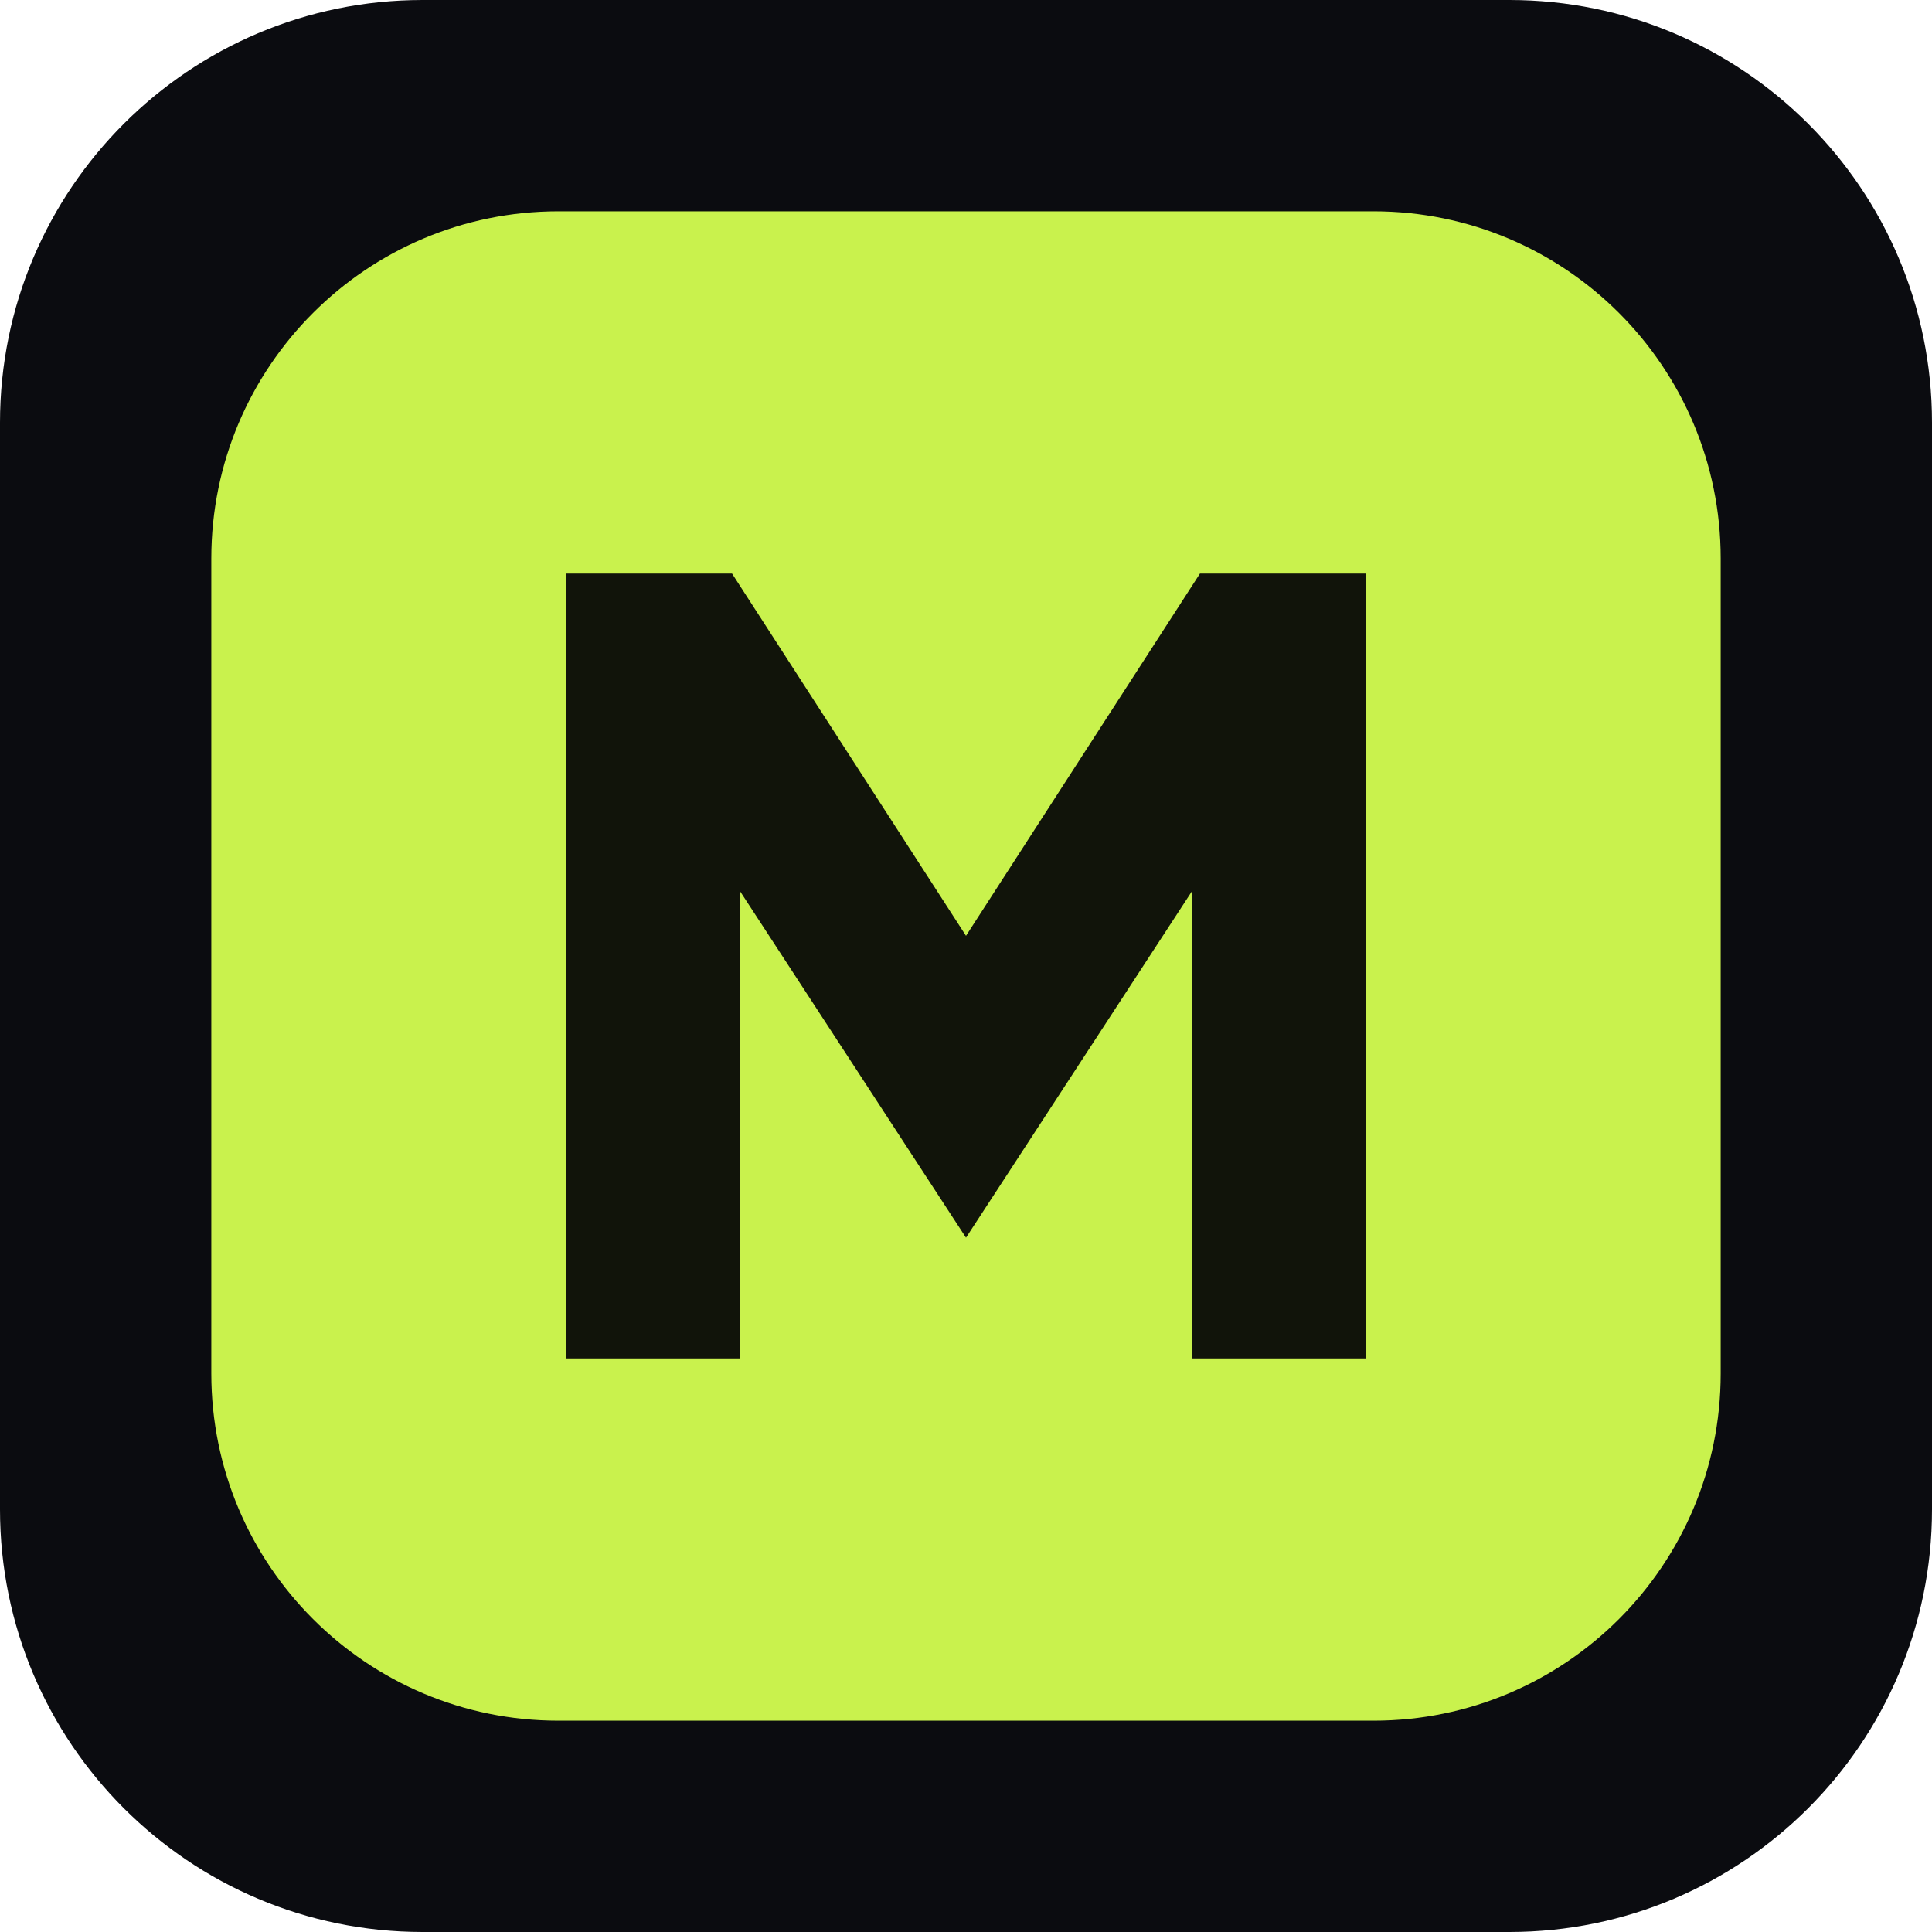
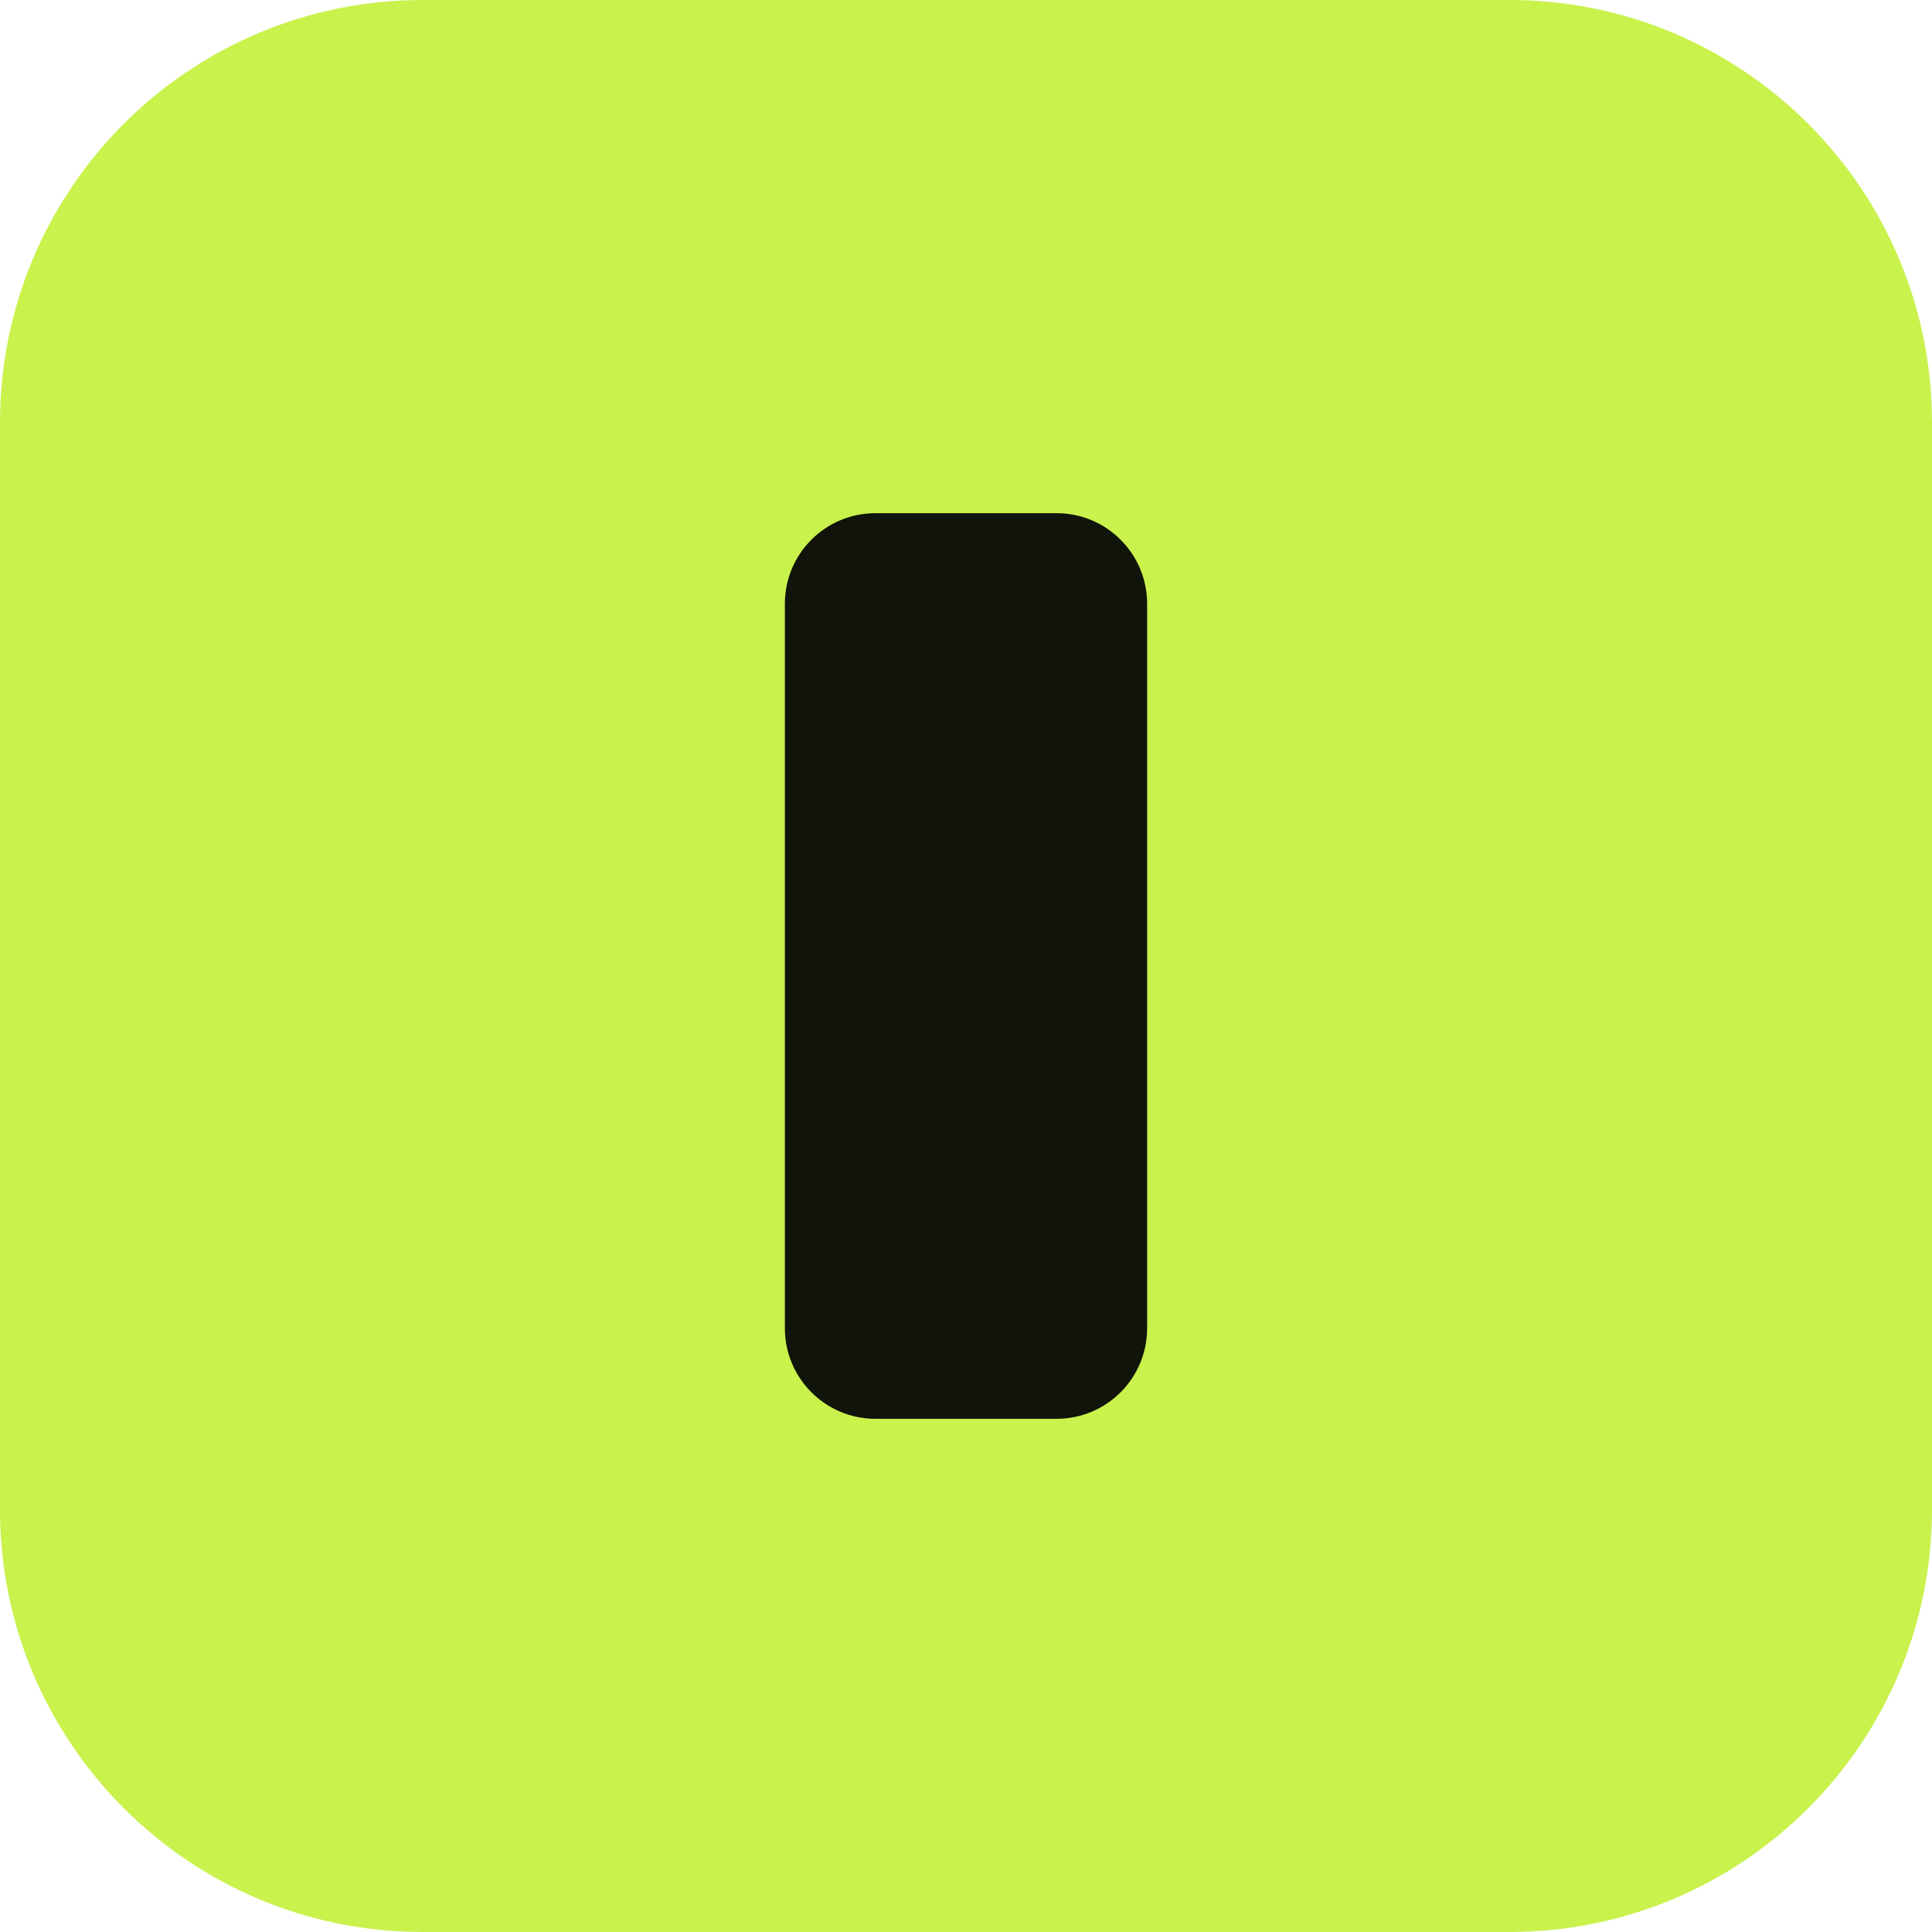
- <svg xmlns="http://www.w3.org/2000/svg" width="512" height="512" viewBox="0 0 512 512">
-   <rect width="512" height="512" rx="112" fill="#0b0c10" />
-   <rect x="56" y="56" width="400" height="400" rx="92" fill="#c9f24d" />
-   <g fill="#11140a">
-     <path d="M150 360 V152 h44 l62 96 62-96 h44 v208 h-46 V236 l-60 92 -60-92 v124 z" />
-   </g>
+ <svg xmlns="http://www.w3.org/2000/svg" viewBox="0 0 32 32">
+   <rect width="32" height="32" rx="7" fill="#c9f24d" />
+   <rect x="13" y="8.5" width="6" height="15" rx="1.5" fill="#11140a" />
</svg>
